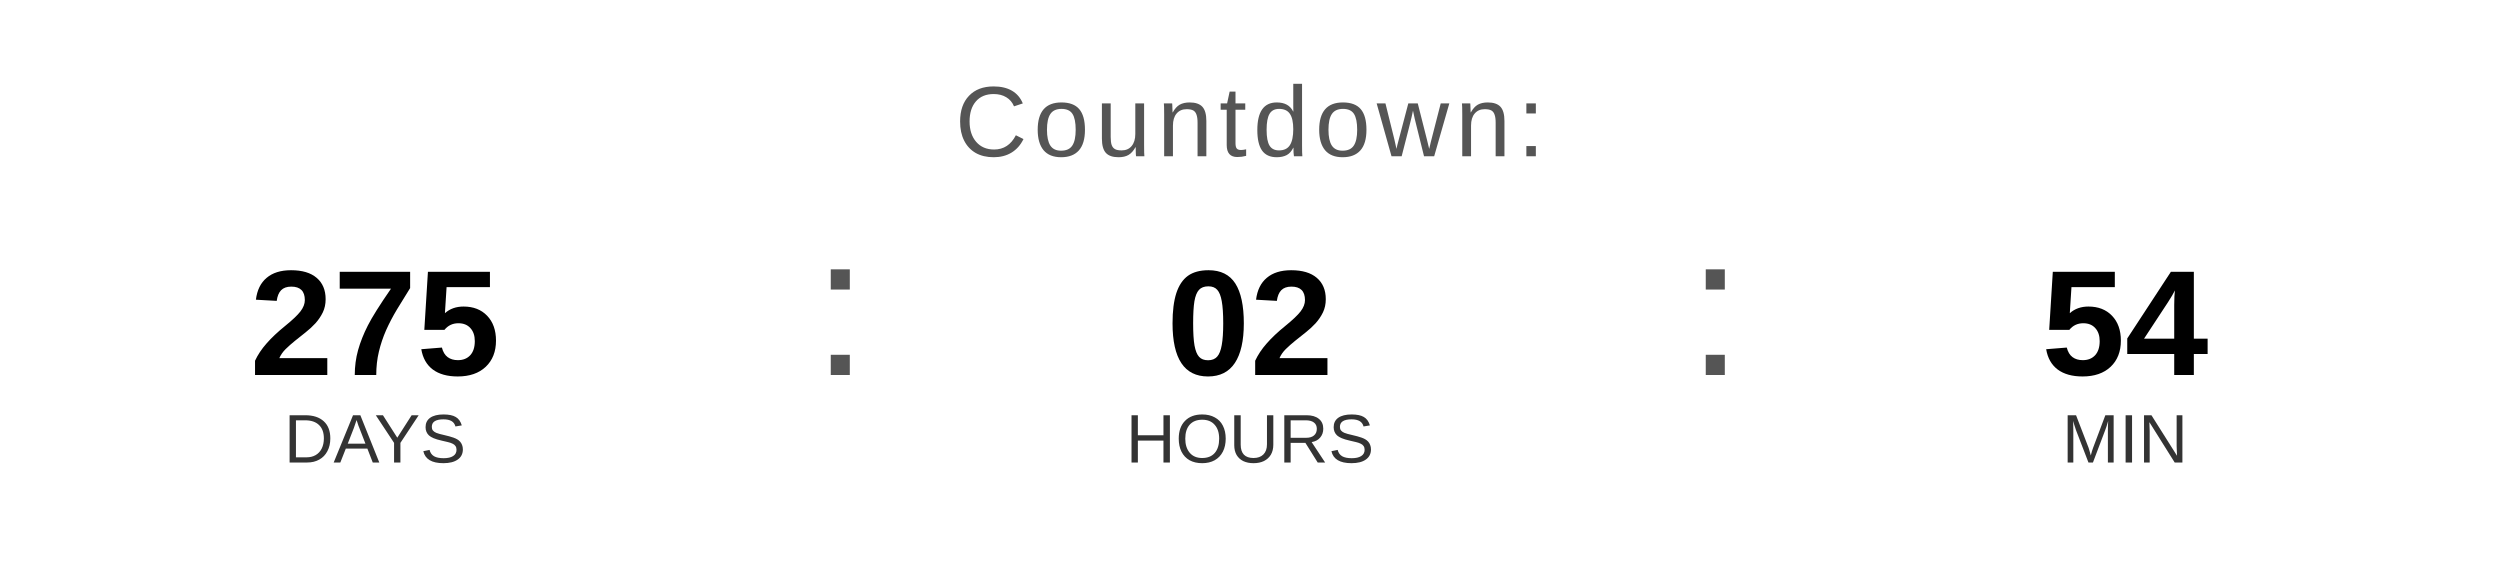
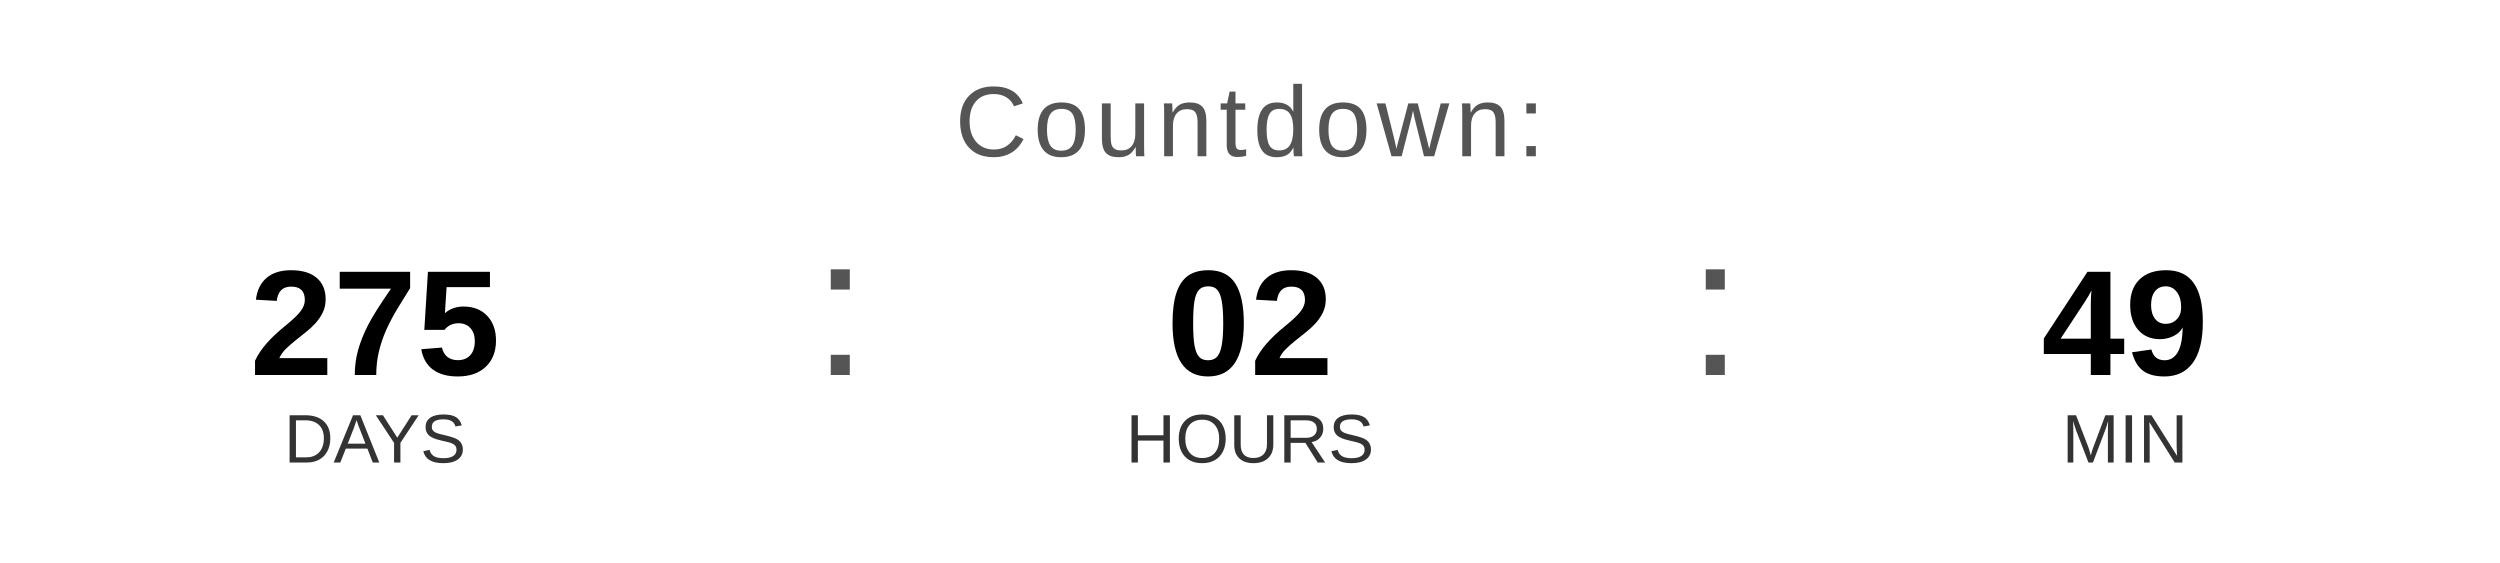
<svg xmlns="http://www.w3.org/2000/svg" width="400" height="90" viewBox="0 0 400 90">
  <text x="200" y="25" font-family="Arial, Helvetica, sans-serif" font-size="16" fill="#555555" text-anchor="middle" letter-spacing="1">
    Countdown:
  </text>
  <text x="60" y="60" font-family="Arial, Helvetica, sans-serif" font-size="24" font-weight="bold" fill="#000000" text-anchor="middle">275</text>
  <text x="60" y="74" font-family="Arial, Helvetica, sans-serif" font-size="11" fill="#333333" text-anchor="middle">DAYS</text>
  <text x="130" y="60" font-family="Arial, sans-serif" font-size="32" fill="#555555">:</text>
  <text x="200" y="60" font-family="Arial, Helvetica, sans-serif" font-size="24" font-weight="bold" fill="#000000" text-anchor="middle">02</text>
  <text x="200" y="74" font-family="Arial, Helvetica, sans-serif" font-size="11" fill="#333333" text-anchor="middle">HOURS</text>
  <text x="270" y="60" font-family="Arial, sans-serif" font-size="32" fill="#555555">:</text>
-   <text x="340" y="60" font-family="Arial, Helvetica, sans-serif" font-size="24" font-weight="bold" fill="#000000" text-anchor="middle">54</text>
+   <text x="340" y="60" font-family="Arial, Helvetica, sans-serif" font-size="24" font-weight="bold" fill="#000000" text-anchor="middle">49</text>
  <text x="340" y="74" font-family="Arial, Helvetica, sans-serif" font-size="11" fill="#333333" text-anchor="middle">MIN</text>
</svg>
